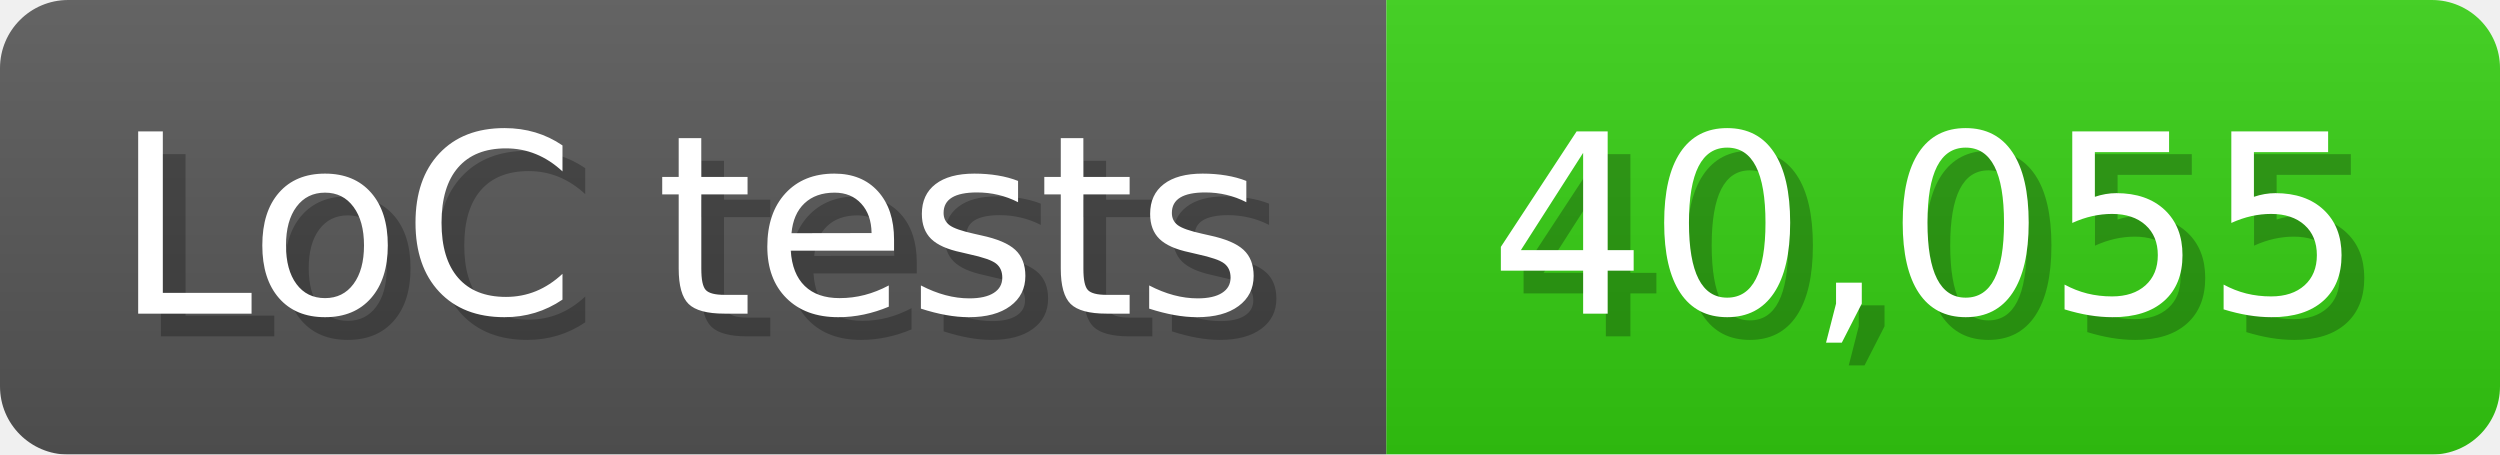
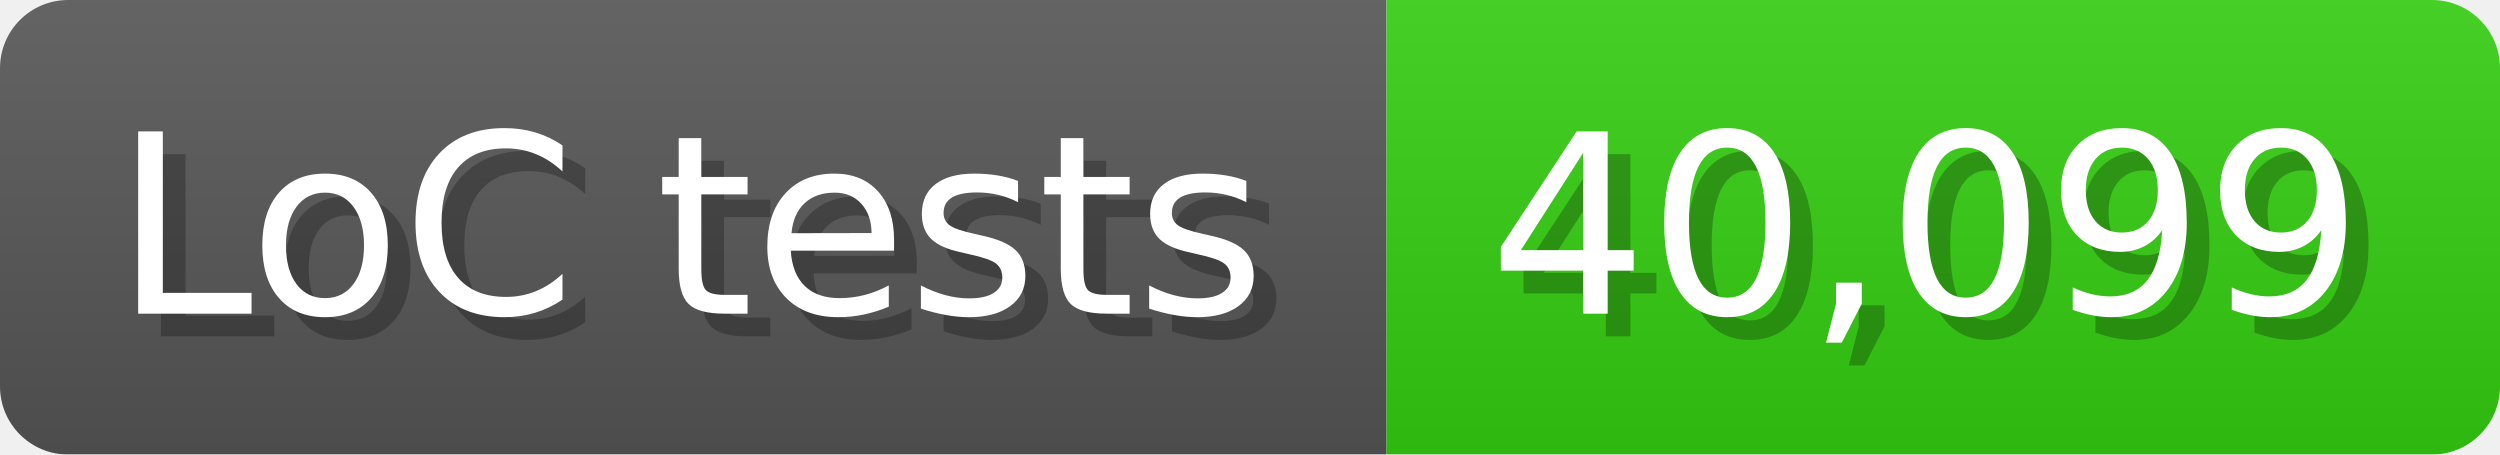
<svg xmlns="http://www.w3.org/2000/svg" width="110" height="20" viewBox="0 0 1100 200">
  <linearGradient id="a" x2="0" y2="100%">
    <stop offset="0" stop-opacity=".1" stop-color="#EEE" />
    <stop offset="1" stop-opacity=".1" />
  </linearGradient>
  <mask id="m">
    <rect width="1100" height="200" rx="30" fill="#FFF" />
  </mask>
  <g mask="url(#m)">
    <rect width="610" height="200" fill="#555" />
    <rect width="490" height="200" fill="#3C1" x="610" />
    <rect width="1100" height="200" fill="url(#a)" />
  </g>
  <g fill="#fff" text-anchor="start" font-family="Verdana,DejaVu Sans,sans-serif" font-size="110">
    <text x="60" y="148" textLength="510" fill="#000" opacity="0.25">LoC tests</text>
    <text x="50" y="138" textLength="510">LoC tests</text>
-     <text x="665" y="148" textLength="390" fill="#000" opacity="0.25">40,055</text>
-     <text x="655" y="138" textLength="390">40,055</text>
+     <text x="665" y="148" textLength="390" fill="#000" opacity="0.25">40,099</text>
+     <text x="655" y="138" textLength="390">40,099</text>
  </g>
</svg>
